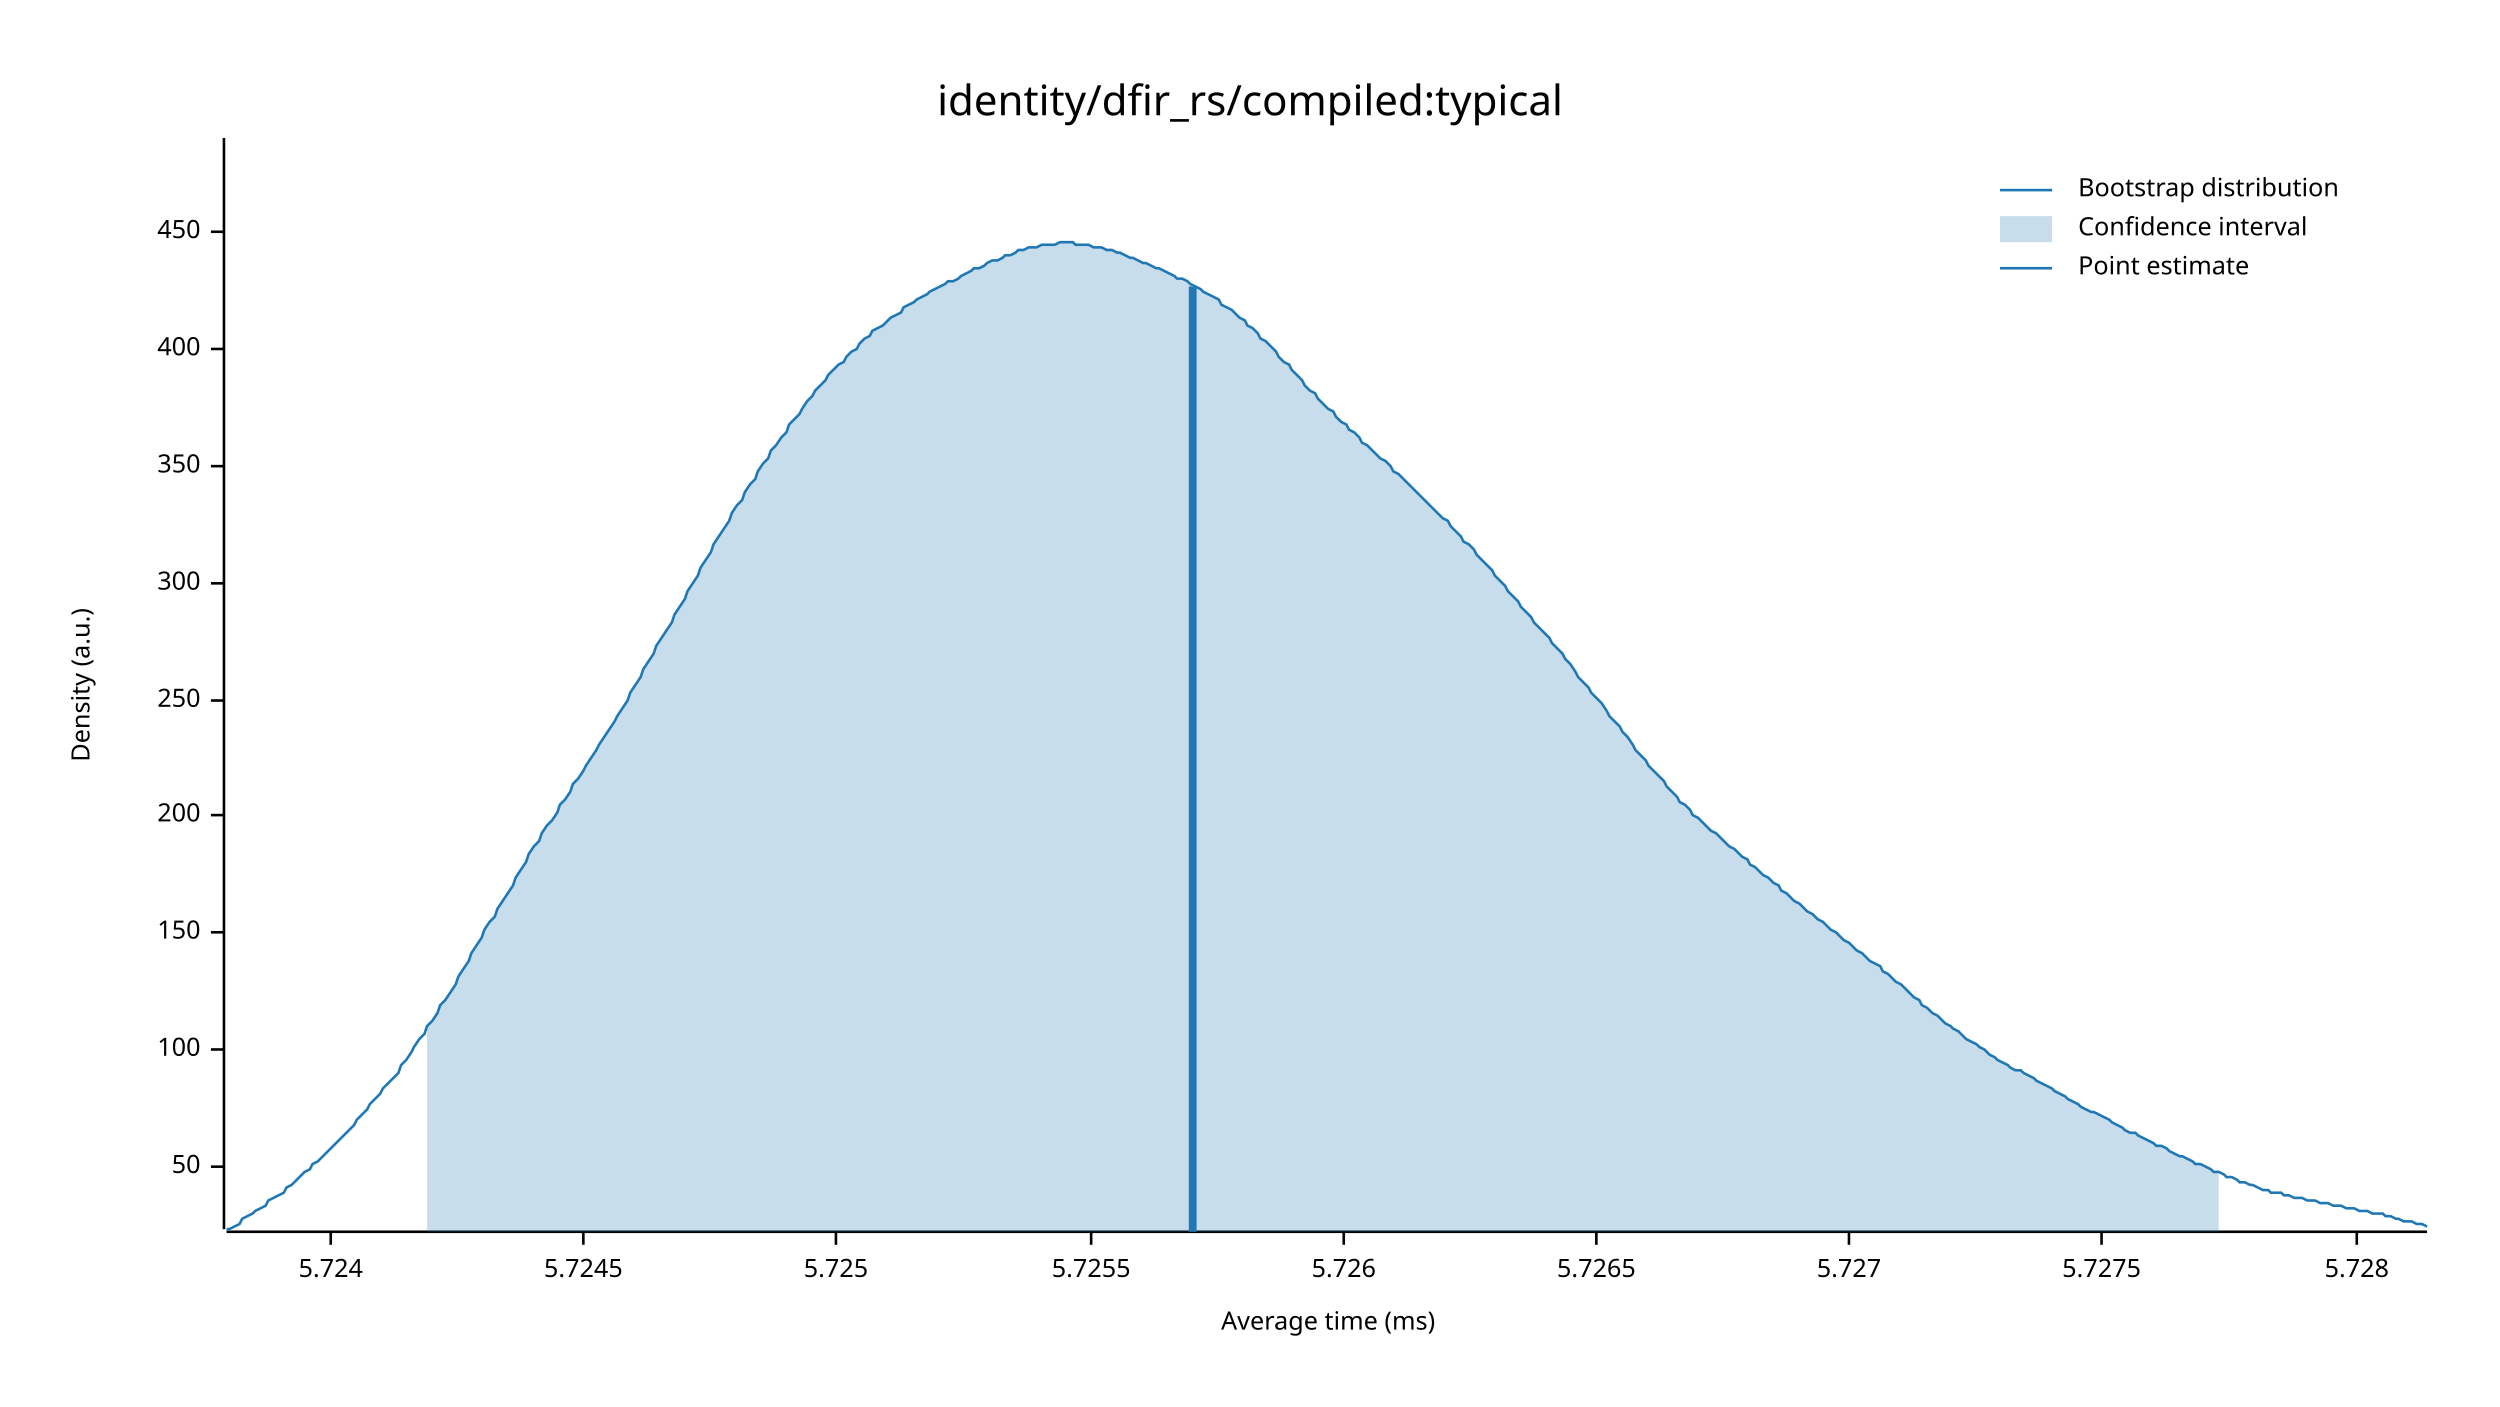
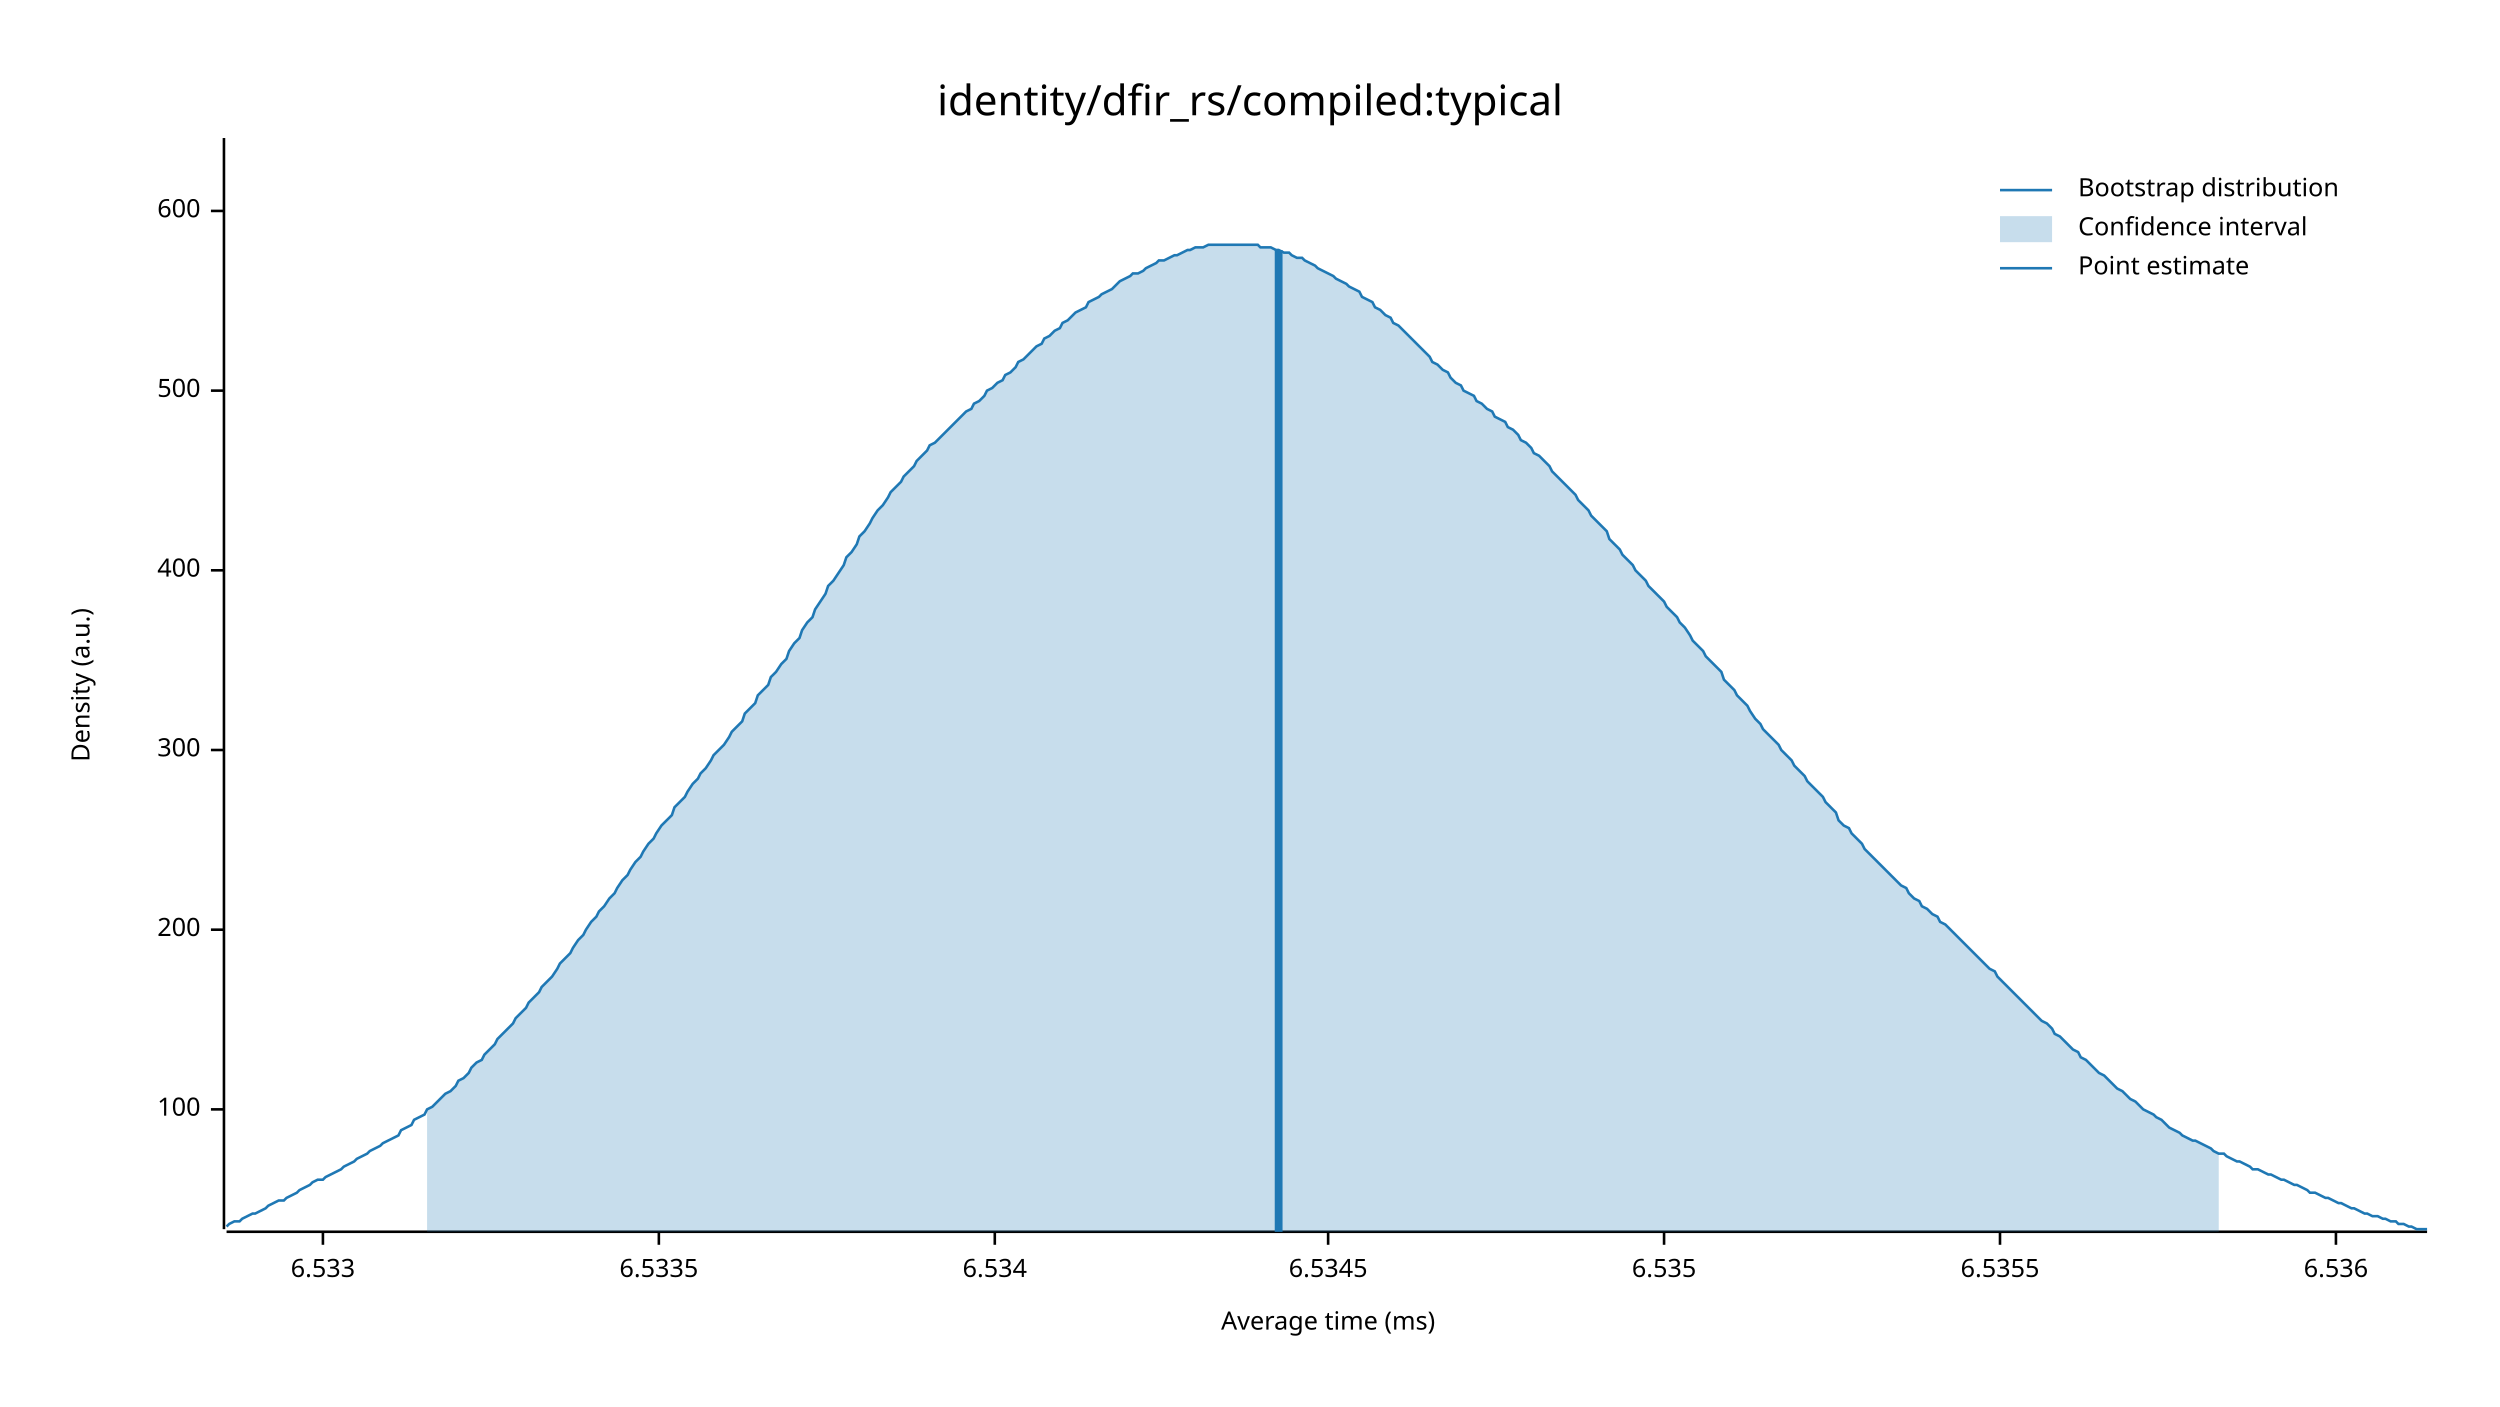
<svg xmlns="http://www.w3.org/2000/svg" width="960" height="540" viewBox="0 0 960 540">
  <text x="480" y="32" dy="0.76em" text-anchor="middle" font-family="sans-serif" font-size="16.129" opacity="1" fill="#000000">
identity/dfir_rs/compiled:typical
</text>
  <text x="27" y="263" dy="0.76em" text-anchor="middle" font-family="sans-serif" font-size="9.677" opacity="1" fill="#000000" transform="rotate(270, 27, 263)">
Density (a.u.)
</text>
  <text x="510" y="513" dy="-0.5ex" text-anchor="middle" font-family="sans-serif" font-size="9.677" opacity="1" fill="#000000">
Average time (ms)
</text>
  <polyline fill="none" opacity="1" stroke="#000000" stroke-width="1" points="86,53 86,472 " />
-   <text x="77" y="448" dy="0.5ex" text-anchor="end" font-family="sans-serif" font-size="9.677" opacity="1" fill="#000000">
- 50
- </text>
-   <polyline fill="none" opacity="1" stroke="#000000" stroke-width="1" points="81,448 86,448 " />
-   <text x="77" y="403" dy="0.5ex" text-anchor="end" font-family="sans-serif" font-size="9.677" opacity="1" fill="#000000">
+   <text x="77" y="426" dy="0.5ex" text-anchor="end" font-family="sans-serif" font-size="9.677" opacity="1" fill="#000000">
100
</text>
-   <polyline fill="none" opacity="1" stroke="#000000" stroke-width="1" points="81,403 86,403 " />
-   <text x="77" y="358" dy="0.5ex" text-anchor="end" font-family="sans-serif" font-size="9.677" opacity="1" fill="#000000">
- 150
- </text>
-   <polyline fill="none" opacity="1" stroke="#000000" stroke-width="1" points="81,358 86,358 " />
-   <text x="77" y="313" dy="0.5ex" text-anchor="end" font-family="sans-serif" font-size="9.677" opacity="1" fill="#000000">
+   <polyline fill="none" opacity="1" stroke="#000000" stroke-width="1" points="81,426 86,426 " />
+   <text x="77" y="357" dy="0.5ex" text-anchor="end" font-family="sans-serif" font-size="9.677" opacity="1" fill="#000000">
200
</text>
-   <polyline fill="none" opacity="1" stroke="#000000" stroke-width="1" points="81,313 86,313 " />
-   <text x="77" y="269" dy="0.5ex" text-anchor="end" font-family="sans-serif" font-size="9.677" opacity="1" fill="#000000">
- 250
- </text>
-   <polyline fill="none" opacity="1" stroke="#000000" stroke-width="1" points="81,269 86,269 " />
-   <text x="77" y="224" dy="0.5ex" text-anchor="end" font-family="sans-serif" font-size="9.677" opacity="1" fill="#000000">
+   <polyline fill="none" opacity="1" stroke="#000000" stroke-width="1" points="81,357 86,357 " />
+   <text x="77" y="288" dy="0.5ex" text-anchor="end" font-family="sans-serif" font-size="9.677" opacity="1" fill="#000000">
300
</text>
-   <polyline fill="none" opacity="1" stroke="#000000" stroke-width="1" points="81,224 86,224 " />
-   <text x="77" y="179" dy="0.5ex" text-anchor="end" font-family="sans-serif" font-size="9.677" opacity="1" fill="#000000">
- 350
- </text>
-   <polyline fill="none" opacity="1" stroke="#000000" stroke-width="1" points="81,179 86,179 " />
-   <text x="77" y="134" dy="0.5ex" text-anchor="end" font-family="sans-serif" font-size="9.677" opacity="1" fill="#000000">
+   <polyline fill="none" opacity="1" stroke="#000000" stroke-width="1" points="81,288 86,288 " />
+   <text x="77" y="219" dy="0.5ex" text-anchor="end" font-family="sans-serif" font-size="9.677" opacity="1" fill="#000000">
400
</text>
-   <polyline fill="none" opacity="1" stroke="#000000" stroke-width="1" points="81,134 86,134 " />
-   <text x="77" y="89" dy="0.5ex" text-anchor="end" font-family="sans-serif" font-size="9.677" opacity="1" fill="#000000">
- 450
+   <polyline fill="none" opacity="1" stroke="#000000" stroke-width="1" points="81,219 86,219 " />
+   <text x="77" y="150" dy="0.5ex" text-anchor="end" font-family="sans-serif" font-size="9.677" opacity="1" fill="#000000">
+ 500
</text>
-   <polyline fill="none" opacity="1" stroke="#000000" stroke-width="1" points="81,89 86,89 " />
+   <polyline fill="none" opacity="1" stroke="#000000" stroke-width="1" points="81,150 86,150 " />
+   <text x="77" y="81" dy="0.5ex" text-anchor="end" font-family="sans-serif" font-size="9.677" opacity="1" fill="#000000">
+ 600
+ </text>
+   <polyline fill="none" opacity="1" stroke="#000000" stroke-width="1" points="81,81 86,81 " />
  <polyline fill="none" opacity="1" stroke="#000000" stroke-width="1" points="87,473 932,473 " />
-   <text x="127" y="483" dy="0.76em" text-anchor="middle" font-family="sans-serif" font-size="9.677" opacity="1" fill="#000000">
- 5.724
+   <text x="124" y="483" dy="0.76em" text-anchor="middle" font-family="sans-serif" font-size="9.677" opacity="1" fill="#000000">
+ 6.533
</text>
-   <polyline fill="none" opacity="1" stroke="#000000" stroke-width="1" points="127,473 127,478 " />
-   <text x="224" y="483" dy="0.76em" text-anchor="middle" font-family="sans-serif" font-size="9.677" opacity="1" fill="#000000">
- 5.7245
+   <polyline fill="none" opacity="1" stroke="#000000" stroke-width="1" points="124,473 124,478 " />
+   <text x="253" y="483" dy="0.76em" text-anchor="middle" font-family="sans-serif" font-size="9.677" opacity="1" fill="#000000">
+ 6.5335
</text>
-   <polyline fill="none" opacity="1" stroke="#000000" stroke-width="1" points="224,473 224,478 " />
-   <text x="321" y="483" dy="0.76em" text-anchor="middle" font-family="sans-serif" font-size="9.677" opacity="1" fill="#000000">
- 5.725
+   <polyline fill="none" opacity="1" stroke="#000000" stroke-width="1" points="253,473 253,478 " />
+   <text x="382" y="483" dy="0.76em" text-anchor="middle" font-family="sans-serif" font-size="9.677" opacity="1" fill="#000000">
+ 6.534
</text>
-   <polyline fill="none" opacity="1" stroke="#000000" stroke-width="1" points="321,473 321,478 " />
-   <text x="419" y="483" dy="0.76em" text-anchor="middle" font-family="sans-serif" font-size="9.677" opacity="1" fill="#000000">
- 5.7255
+   <polyline fill="none" opacity="1" stroke="#000000" stroke-width="1" points="382,473 382,478 " />
+   <text x="510" y="483" dy="0.76em" text-anchor="middle" font-family="sans-serif" font-size="9.677" opacity="1" fill="#000000">
+ 6.5345
</text>
-   <polyline fill="none" opacity="1" stroke="#000000" stroke-width="1" points="419,473 419,478 " />
-   <text x="516" y="483" dy="0.76em" text-anchor="middle" font-family="sans-serif" font-size="9.677" opacity="1" fill="#000000">
- 5.726
+   <polyline fill="none" opacity="1" stroke="#000000" stroke-width="1" points="510,473 510,478 " />
+   <text x="639" y="483" dy="0.76em" text-anchor="middle" font-family="sans-serif" font-size="9.677" opacity="1" fill="#000000">
+ 6.535
</text>
-   <polyline fill="none" opacity="1" stroke="#000000" stroke-width="1" points="516,473 516,478 " />
-   <text x="613" y="483" dy="0.76em" text-anchor="middle" font-family="sans-serif" font-size="9.677" opacity="1" fill="#000000">
- 5.7265
+   <polyline fill="none" opacity="1" stroke="#000000" stroke-width="1" points="639,473 639,478 " />
+   <text x="768" y="483" dy="0.76em" text-anchor="middle" font-family="sans-serif" font-size="9.677" opacity="1" fill="#000000">
+ 6.5355
</text>
-   <polyline fill="none" opacity="1" stroke="#000000" stroke-width="1" points="613,473 613,478 " />
-   <text x="710" y="483" dy="0.76em" text-anchor="middle" font-family="sans-serif" font-size="9.677" opacity="1" fill="#000000">
- 5.727
+   <polyline fill="none" opacity="1" stroke="#000000" stroke-width="1" points="768,473 768,478 " />
+   <text x="897" y="483" dy="0.76em" text-anchor="middle" font-family="sans-serif" font-size="9.677" opacity="1" fill="#000000">
+ 6.536
</text>
-   <polyline fill="none" opacity="1" stroke="#000000" stroke-width="1" points="710,473 710,478 " />
-   <text x="807" y="483" dy="0.76em" text-anchor="middle" font-family="sans-serif" font-size="9.677" opacity="1" fill="#000000">
- 5.7275
- </text>
-   <polyline fill="none" opacity="1" stroke="#000000" stroke-width="1" points="807,473 807,478 " />
-   <text x="905" y="483" dy="0.76em" text-anchor="middle" font-family="sans-serif" font-size="9.677" opacity="1" fill="#000000">
- 5.728
- </text>
-   <polyline fill="none" opacity="1" stroke="#000000" stroke-width="1" points="905,473 905,478 " />
-   <polyline fill="none" opacity="1" stroke="#1F78B4" stroke-width="1" points="87,472 88,472 90,471 92,470 93,468 95,467 97,466 98,465 100,464 102,463 103,461 105,460 107,459 109,458 110,456 112,455 114,453 115,452 117,450 119,449 120,447 122,446 124,444 125,443 127,441 129,439 131,437 132,436 134,434 136,432 137,430 139,428 141,426 142,424 144,422 146,420 147,418 149,416 151,414 153,412 154,409 156,407 158,404 159,402 161,399 163,397 164,394 166,392 168,389 169,386 171,384 173,381 175,378 176,375 178,372 180,369 181,366 183,363 185,360 186,357 188,354 190,352 191,349 193,346 195,343 197,340 198,337 200,334 202,331 203,328 205,325 207,323 208,320 210,317 212,315 214,312 215,309 217,307 219,304 220,301 222,299 224,296 225,294 227,291 229,288 230,286 232,283 234,280 236,277 237,275 239,272 241,269 242,266 244,263 246,260 247,257 249,254 251,251 252,248 254,245 256,242 258,239 259,236 261,233 263,230 264,227 266,224 268,221 269,218 271,215 273,212 274,209 276,206 278,203 280,200 281,197 283,194 285,192 286,189 288,186 290,184 291,181 293,178 295,176 296,173 298,171 300,168 302,166 303,163 305,161 307,159 308,157 310,154 312,152 313,150 315,148 317,146 318,144 320,142 322,140 324,139 325,137 327,135 329,134 330,132 332,130 334,129 335,127 337,126 339,125 341,123 342,122 344,121 346,120 347,118 349,117 351,116 352,115 354,114 356,113 357,112 359,111 361,110 363,109 364,108 366,108 368,107 369,106 371,105 373,104 374,103 376,103 378,102 379,101 381,100 383,100 385,99 386,98 388,98 390,97 391,96 393,96 395,95 396,95 398,95 400,94 401,94 403,94 405,94 407,93 408,93 410,93 412,93 413,94 415,94 417,94 418,94 420,95 422,95 423,95 425,96 427,96 429,97 430,97 432,98 434,99 435,99 437,100 439,101 440,101 442,102 444,103 445,103 447,104 449,105 451,106 452,107 454,107 456,108 457,109 459,110 461,111 462,112 464,113 466,114 468,115 469,117 471,118 473,119 474,120 476,122 478,123 479,125 481,126 483,128 484,130 486,131 488,133 490,135 491,137 493,139 495,140 496,142 498,144 500,146 501,148 503,150 505,151 506,153 508,155 510,157 512,158 513,160 515,162 517,163 518,165 520,166 522,168 523,170 525,171 527,173 528,174 530,176 532,177 534,179 535,181 537,182 539,184 540,185 542,187 544,189 545,190 547,192 549,194 550,195 552,197 554,199 556,200 557,202 559,204 561,206 562,208 564,209 566,211 567,213 569,215 571,217 573,219 574,221 576,223 578,225 579,227 581,229 583,231 584,233 586,235 588,237 589,239 591,241 593,243 595,245 596,247 598,249 600,251 601,253 603,255 605,258 606,260 608,262 610,264 611,266 613,268 615,270 617,273 618,275 620,277 622,279 623,281 625,283 627,286 628,288 630,290 632,292 633,294 635,296 637,298 639,300 640,302 642,304 644,306 645,308 647,309 649,311 650,313 652,314 654,316 655,317 657,319 659,320 661,322 662,323 664,325 666,326 667,327 669,329 671,330 672,332 674,333 676,335 677,336 679,337 681,339 683,340 684,342 686,343 688,345 689,346 691,347 693,349 694,350 696,351 698,353 700,354 701,355 703,357 705,358 706,359 708,361 710,362 711,363 713,365 715,366 716,367 718,369 720,370 722,371 723,373 725,374 727,376 728,377 730,378 732,380 733,381 735,383 737,384 738,386 740,387 742,389 744,390 745,391 747,393 749,394 750,395 752,396 754,398 755,399 757,400 759,401 760,402 762,403 764,405 766,406 767,407 769,408 771,409 772,410 774,411 776,411 777,412 779,413 781,414 782,415 784,416 786,417 788,418 789,419 791,420 793,421 794,422 796,423 798,424 799,425 801,426 803,427 804,427 806,428 808,429 810,430 811,431 813,432 815,433 816,434 818,435 820,435 821,436 823,437 825,438 827,439 828,440 830,440 832,441 833,442 835,443 837,444 838,444 840,445 842,446 843,447 845,447 847,448 849,449 850,450 852,450 854,451 855,452 857,452 859,453 860,454 862,454 864,455 865,455 867,456 869,457 871,457 872,458 874,458 876,458 877,459 879,459 881,460 882,460 884,460 886,461 887,461 889,461 891,462 893,462 894,462 896,463 898,463 899,463 901,464 903,464 904,464 906,465 908,465 909,465 911,466 913,466 915,466 916,467 918,467 920,468 921,468 923,469 925,469 926,469 928,470 930,470 932,471 " />
-   <polygon opacity="0.25" fill="#1F78B4" points="164,394 166,392 168,389 169,386 171,384 173,381 175,378 176,375 178,372 180,369 181,366 183,363 185,360 186,357 188,354 190,352 191,349 193,346 195,343 197,340 198,337 200,334 202,331 203,328 205,325 207,323 208,320 210,317 212,315 214,312 215,309 217,307 219,304 220,301 222,299 224,296 225,294 227,291 229,288 230,286 232,283 234,280 236,277 237,275 239,272 241,269 242,266 244,263 246,260 247,257 249,254 251,251 252,248 254,245 256,242 258,239 259,236 261,233 263,230 264,227 266,224 268,221 269,218 271,215 273,212 274,209 276,206 278,203 280,200 281,197 283,194 285,192 286,189 288,186 290,184 291,181 293,178 295,176 296,173 298,171 300,168 302,166 303,163 305,161 307,159 308,157 310,154 312,152 313,150 315,148 317,146 318,144 320,142 322,140 324,139 325,137 327,135 329,134 330,132 332,130 334,129 335,127 337,126 339,125 341,123 342,122 344,121 346,120 347,118 349,117 351,116 352,115 354,114 356,113 357,112 359,111 361,110 363,109 364,108 366,108 368,107 369,106 371,105 373,104 374,103 376,103 378,102 379,101 381,100 383,100 385,99 386,98 388,98 390,97 391,96 393,96 395,95 396,95 398,95 400,94 401,94 403,94 405,94 407,93 408,93 410,93 412,93 413,94 415,94 417,94 418,94 420,95 422,95 423,95 425,96 427,96 429,97 430,97 432,98 434,99 435,99 437,100 439,101 440,101 442,102 444,103 445,103 447,104 449,105 451,106 452,107 454,107 456,108 457,109 459,110 461,111 462,112 464,113 466,114 468,115 469,117 471,118 473,119 474,120 476,122 478,123 479,125 481,126 483,128 484,130 486,131 488,133 490,135 491,137 493,139 495,140 496,142 498,144 500,146 501,148 503,150 505,151 506,153 508,155 510,157 512,158 513,160 515,162 517,163 518,165 520,166 522,168 523,170 525,171 527,173 528,174 530,176 532,177 534,179 535,181 537,182 539,184 540,185 542,187 544,189 545,190 547,192 549,194 550,195 552,197 554,199 556,200 557,202 559,204 561,206 562,208 564,209 566,211 567,213 569,215 571,217 573,219 574,221 576,223 578,225 579,227 581,229 583,231 584,233 586,235 588,237 589,239 591,241 593,243 595,245 596,247 598,249 600,251 601,253 603,255 605,258 606,260 608,262 610,264 611,266 613,268 615,270 617,273 618,275 620,277 622,279 623,281 625,283 627,286 628,288 630,290 632,292 633,294 635,296 637,298 639,300 640,302 642,304 644,306 645,308 647,309 649,311 650,313 652,314 654,316 655,317 657,319 659,320 661,322 662,323 664,325 666,326 667,327 669,329 671,330 672,332 674,333 676,335 677,336 679,337 681,339 683,340 684,342 686,343 688,345 689,346 691,347 693,349 694,350 696,351 698,353 700,354 701,355 703,357 705,358 706,359 708,361 710,362 711,363 713,365 715,366 716,367 718,369 720,370 722,371 723,373 725,374 727,376 728,377 730,378 732,380 733,381 735,383 737,384 738,386 740,387 742,389 744,390 745,391 747,393 749,394 750,395 752,396 754,398 755,399 757,400 759,401 760,402 762,403 764,405 766,406 767,407 769,408 771,409 772,410 774,411 776,411 777,412 779,413 781,414 782,415 784,416 786,417 788,418 789,419 791,420 793,421 794,422 796,423 798,424 799,425 801,426 803,427 804,427 806,428 808,429 810,430 811,431 813,432 815,433 816,434 818,435 820,435 821,436 823,437 825,438 827,439 828,440 830,440 832,441 833,442 835,443 837,444 838,444 840,445 842,446 843,447 845,447 847,448 849,449 850,450 852,450 852,473 164,473 " />
-   <polyline fill="none" opacity="1" stroke="#1F78B4" stroke-width="3" points="458,473 458,110 " />
+   <polyline fill="none" opacity="1" stroke="#000000" stroke-width="1" points="897,473 897,478 " />
+   <polyline fill="none" opacity="1" stroke="#1F78B4" stroke-width="1" points="87,471 88,470 90,469 92,469 93,468 95,467 97,466 98,466 100,465 102,464 103,463 105,462 107,461 109,461 110,460 112,459 114,458 115,457 117,456 119,455 120,454 122,453 124,453 125,452 127,451 129,450 131,449 132,448 134,447 136,446 137,445 139,444 141,443 142,442 144,441 146,440 147,439 149,438 151,437 153,436 154,434 156,433 158,432 159,430 161,429 163,428 164,426 166,425 168,423 169,422 171,420 173,419 175,417 176,415 178,414 180,412 181,410 183,408 185,407 186,405 188,403 190,401 191,399 193,397 195,395 197,393 198,391 200,389 202,387 203,385 205,383 207,381 208,379 210,377 212,375 214,372 215,370 217,368 219,366 220,364 222,361 224,359 225,357 227,354 229,352 230,350 232,348 234,345 236,343 237,341 239,338 241,336 242,334 244,331 246,329 247,327 249,324 251,322 252,320 254,317 256,315 258,313 259,310 261,308 263,306 264,304 266,301 268,299 269,297 271,295 273,292 274,290 276,288 278,286 280,283 281,281 283,279 285,277 286,274 288,272 290,270 291,267 293,265 295,263 296,260 298,258 300,255 302,253 303,250 305,247 307,245 308,242 310,239 312,237 313,234 315,231 317,228 318,225 320,223 322,220 324,217 325,214 327,212 329,209 330,206 332,204 334,201 335,199 337,196 339,194 341,191 342,189 344,187 346,185 347,183 349,181 351,179 352,177 354,175 356,173 357,171 359,170 361,168 363,166 364,165 366,163 368,161 369,160 371,158 373,157 374,155 376,154 378,152 379,150 381,149 383,147 385,146 386,144 388,143 390,141 391,139 393,138 395,136 396,135 398,133 400,132 401,130 403,129 405,127 407,126 408,124 410,123 412,121 413,120 415,119 417,118 418,116 420,115 422,114 423,113 425,112 427,111 429,109 430,108 432,107 434,106 435,105 437,105 439,104 440,103 442,102 444,101 445,100 447,100 449,99 451,98 452,98 454,97 456,96 457,96 459,95 461,95 462,95 464,94 466,94 468,94 469,94 471,94 473,94 474,94 476,94 478,94 479,94 481,94 483,94 484,95 486,95 488,95 490,96 491,96 493,97 495,97 496,98 498,99 500,99 501,100 503,101 505,102 506,103 508,104 510,105 512,106 513,107 515,108 517,109 518,110 520,111 522,112 523,114 525,115 527,116 528,118 530,119 532,121 534,122 535,124 537,125 539,127 540,128 542,130 544,132 545,133 547,135 549,137 550,139 552,140 554,142 556,143 557,145 559,147 561,148 562,150 564,151 566,152 567,154 569,155 571,157 573,158 574,160 576,161 578,162 579,164 581,165 583,167 584,169 586,170 588,172 589,174 591,175 593,177 595,179 596,181 598,183 600,185 601,186 603,188 605,190 606,192 608,194 610,196 611,198 613,200 615,202 617,204 618,207 620,209 622,211 623,213 625,215 627,217 628,219 630,221 632,223 633,225 635,227 637,229 639,231 640,233 642,235 644,237 645,239 647,241 649,244 650,246 652,248 654,250 655,252 657,254 659,256 661,258 662,261 664,263 666,265 667,267 669,269 671,271 672,273 674,276 676,278 677,280 679,282 681,284 683,286 684,288 686,290 688,292 689,294 691,296 693,298 694,300 696,302 698,304 700,306 701,308 703,310 705,312 706,315 708,317 710,318 711,320 713,322 715,324 716,326 718,328 720,330 722,332 723,333 725,335 727,337 728,338 730,340 732,341 733,343 735,345 737,346 738,348 740,349 742,351 744,352 745,354 747,355 749,357 750,358 752,360 754,362 755,363 757,365 759,367 760,368 762,370 764,372 766,373 767,375 769,377 771,379 772,380 774,382 776,384 777,385 779,387 781,389 782,390 784,392 786,393 788,395 789,397 791,398 793,400 794,401 796,403 798,404 799,406 801,407 803,409 804,410 806,412 808,413 810,415 811,416 813,418 815,419 816,420 818,422 820,423 821,424 823,426 825,427 827,428 828,429 830,430 832,432 833,433 835,434 837,435 838,436 840,437 842,438 843,438 845,439 847,440 849,441 850,442 852,443 854,443 855,444 857,445 859,446 860,446 862,447 864,448 865,449 867,449 869,450 871,451 872,451 874,452 876,453 877,453 879,454 881,455 882,455 884,456 886,457 887,458 889,458 891,459 893,460 894,460 896,461 898,462 899,462 901,463 903,464 904,464 906,465 908,466 909,466 911,467 913,467 915,468 916,468 918,469 920,469 921,470 923,470 925,471 926,471 928,472 930,472 932,472 " />
+   <polygon opacity="0.25" fill="#1F78B4" points="164,426 166,425 168,423 169,422 171,420 173,419 175,417 176,415 178,414 180,412 181,410 183,408 185,407 186,405 188,403 190,401 191,399 193,397 195,395 197,393 198,391 200,389 202,387 203,385 205,383 207,381 208,379 210,377 212,375 214,372 215,370 217,368 219,366 220,364 222,361 224,359 225,357 227,354 229,352 230,350 232,348 234,345 236,343 237,341 239,338 241,336 242,334 244,331 246,329 247,327 249,324 251,322 252,320 254,317 256,315 258,313 259,310 261,308 263,306 264,304 266,301 268,299 269,297 271,295 273,292 274,290 276,288 278,286 280,283 281,281 283,279 285,277 286,274 288,272 290,270 291,267 293,265 295,263 296,260 298,258 300,255 302,253 303,250 305,247 307,245 308,242 310,239 312,237 313,234 315,231 317,228 318,225 320,223 322,220 324,217 325,214 327,212 329,209 330,206 332,204 334,201 335,199 337,196 339,194 341,191 342,189 344,187 346,185 347,183 349,181 351,179 352,177 354,175 356,173 357,171 359,170 361,168 363,166 364,165 366,163 368,161 369,160 371,158 373,157 374,155 376,154 378,152 379,150 381,149 383,147 385,146 386,144 388,143 390,141 391,139 393,138 395,136 396,135 398,133 400,132 401,130 403,129 405,127 407,126 408,124 410,123 412,121 413,120 415,119 417,118 418,116 420,115 422,114 423,113 425,112 427,111 429,109 430,108 432,107 434,106 435,105 437,105 439,104 440,103 442,102 444,101 445,100 447,100 449,99 451,98 452,98 454,97 456,96 457,96 459,95 461,95 462,95 464,94 466,94 468,94 469,94 471,94 473,94 474,94 476,94 478,94 479,94 481,94 483,94 484,95 486,95 488,95 490,96 491,96 493,97 495,97 496,98 498,99 500,99 501,100 503,101 505,102 506,103 508,104 510,105 512,106 513,107 515,108 517,109 518,110 520,111 522,112 523,114 525,115 527,116 528,118 530,119 532,121 534,122 535,124 537,125 539,127 540,128 542,130 544,132 545,133 547,135 549,137 550,139 552,140 554,142 556,143 557,145 559,147 561,148 562,150 564,151 566,152 567,154 569,155 571,157 573,158 574,160 576,161 578,162 579,164 581,165 583,167 584,169 586,170 588,172 589,174 591,175 593,177 595,179 596,181 598,183 600,185 601,186 603,188 605,190 606,192 608,194 610,196 611,198 613,200 615,202 617,204 618,207 620,209 622,211 623,213 625,215 627,217 628,219 630,221 632,223 633,225 635,227 637,229 639,231 640,233 642,235 644,237 645,239 647,241 649,244 650,246 652,248 654,250 655,252 657,254 659,256 661,258 662,261 664,263 666,265 667,267 669,269 671,271 672,273 674,276 676,278 677,280 679,282 681,284 683,286 684,288 686,290 688,292 689,294 691,296 693,298 694,300 696,302 698,304 700,306 701,308 703,310 705,312 706,315 708,317 710,318 711,320 713,322 715,324 716,326 718,328 720,330 722,332 723,333 725,335 727,337 728,338 730,340 732,341 733,343 735,345 737,346 738,348 740,349 742,351 744,352 745,354 747,355 749,357 750,358 752,360 754,362 755,363 757,365 759,367 760,368 762,370 764,372 766,373 767,375 769,377 771,379 772,380 774,382 776,384 777,385 779,387 781,389 782,390 784,392 786,393 788,395 789,397 791,398 793,400 794,401 796,403 798,404 799,406 801,407 803,409 804,410 806,412 808,413 810,415 811,416 813,418 815,419 816,420 818,422 820,423 821,424 823,426 825,427 827,428 828,429 830,430 832,432 833,433 835,434 837,435 838,436 840,437 842,438 843,438 845,439 847,440 849,441 850,442 852,443 852,473 164,473 " />
+   <polyline fill="none" opacity="1" stroke="#1F78B4" stroke-width="3" points="491,473 491,96 " />
  <text x="798" y="68" dy="0.76em" text-anchor="start" font-family="sans-serif" font-size="9.677" opacity="1" fill="#000000">
Bootstrap distribution
</text>
  <text x="798" y="83" dy="0.76em" text-anchor="start" font-family="sans-serif" font-size="9.677" opacity="1" fill="#000000">
Confidence interval
</text>
  <text x="798" y="98" dy="0.76em" text-anchor="start" font-family="sans-serif" font-size="9.677" opacity="1" fill="#000000">
Point estimate
</text>
  <polyline fill="none" opacity="1" stroke="#1F78B4" stroke-width="1" points="768,73 788,73 " />
  <rect x="768" y="83" width="20" height="10" opacity="0.25" fill="#1F78B4" stroke="none" />
  <polyline fill="none" opacity="1" stroke="#1F78B4" stroke-width="1" points="768,103 788,103 " />
</svg>
